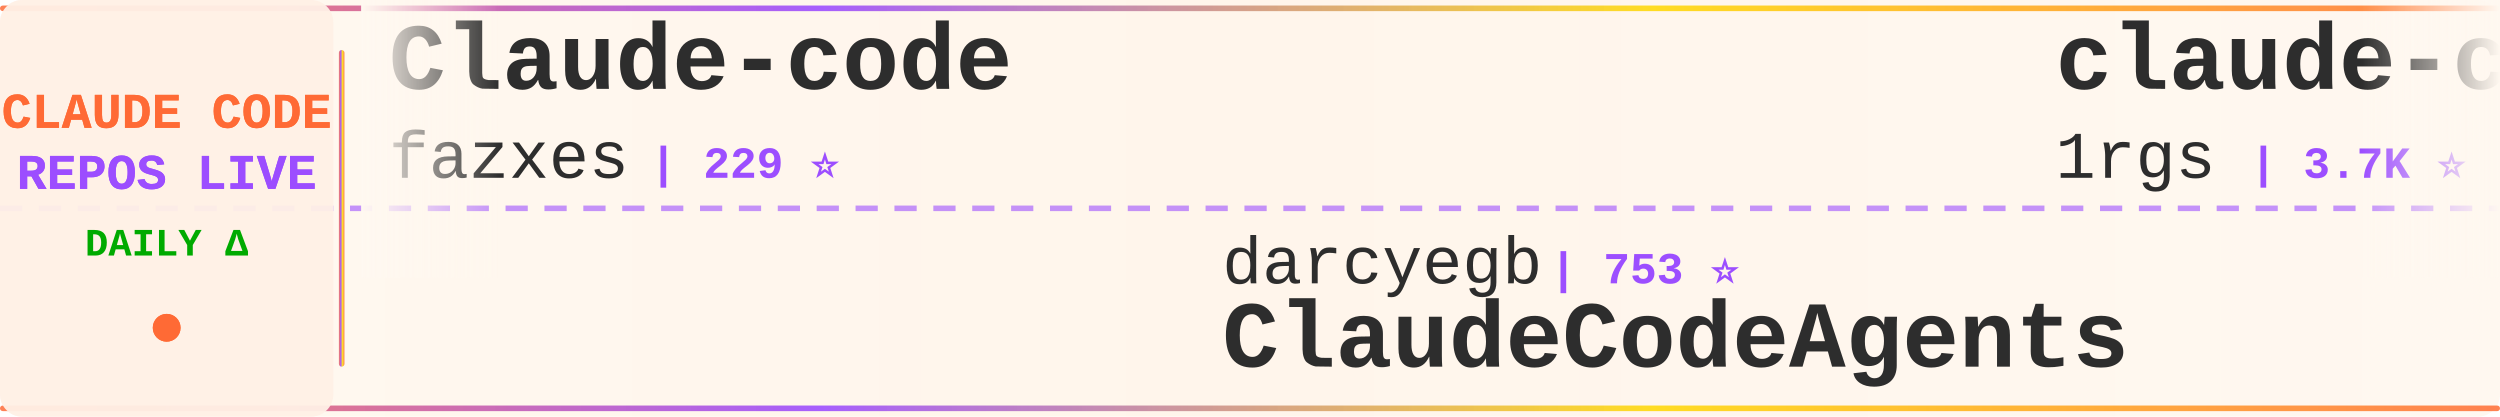
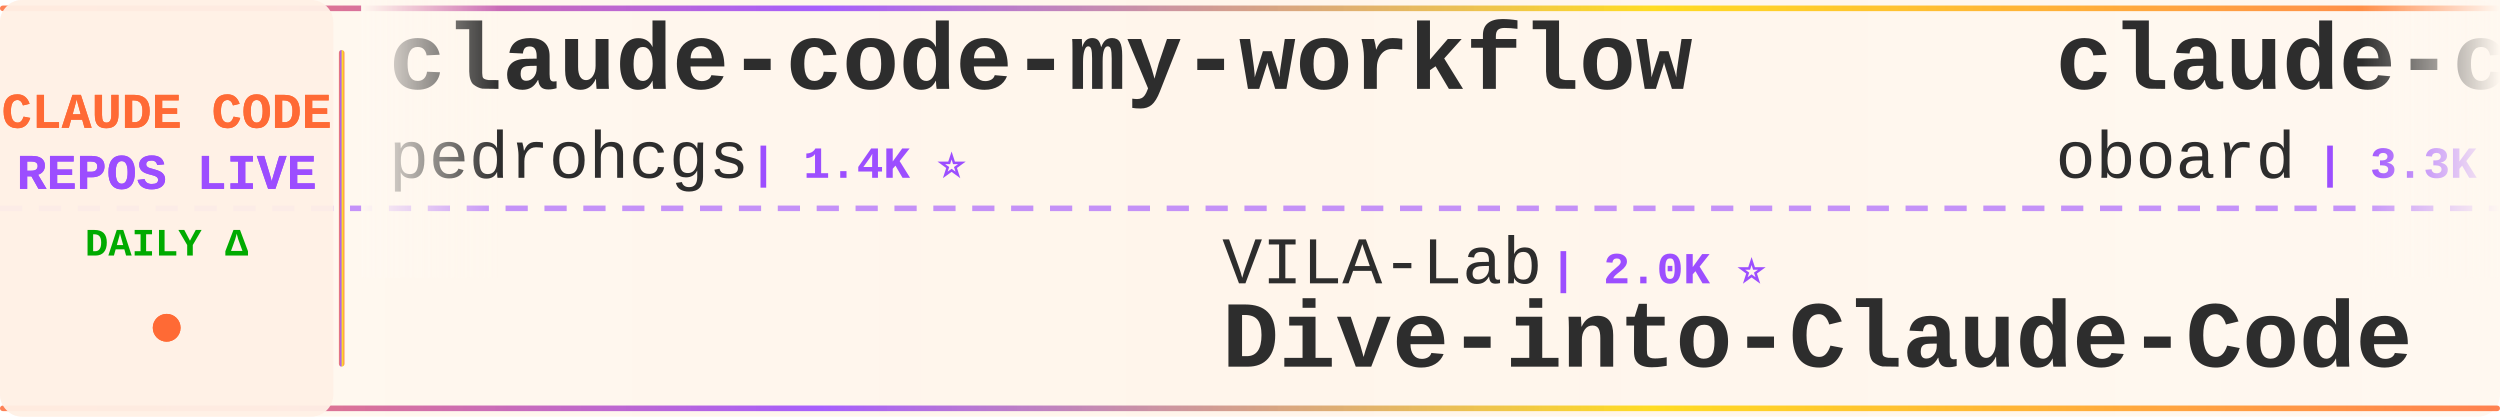
<svg xmlns="http://www.w3.org/2000/svg" width="900" height="150">
  <defs>
    <linearGradient id="tickerBg" x1="0%" y1="0%" x2="100%" y2="0%">
      <stop offset="0%" style="stop-color:#fff8f0;stop-opacity:0.98" />
      <stop offset="50%" style="stop-color:#fff5eb;stop-opacity:1" />
      <stop offset="100%" style="stop-color:#fff8f0;stop-opacity:0.98" />
    </linearGradient>
    <linearGradient id="borderGrad" x1="0%" y1="0%" x2="100%" y2="0%">
      <stop offset="0%" style="stop-color:#FF6B35;stop-opacity:0.85">
        <animate attributeName="stop-opacity" values="0.85;1;0.85" dur="2s" repeatCount="indefinite" />
      </stop>
      <stop offset="33%" style="stop-color:#9C4EFF;stop-opacity:0.9">
        <animate attributeName="stop-opacity" values="0.9;1;0.9" dur="2.2s" repeatCount="indefinite" />
      </stop>
      <stop offset="66%" style="stop-color:#FFD700;stop-opacity:0.85">
        <animate attributeName="stop-opacity" values="0.85;1;0.85" dur="1.8s" repeatCount="indefinite" />
      </stop>
      <stop offset="100%" style="stop-color:#FF6B35;stop-opacity:0.85">
        <animate attributeName="stop-opacity" values="0.85;1;0.85" dur="2s" repeatCount="indefinite" />
      </stop>
    </linearGradient>
    <filter id="textGlow">
      <feGaussianBlur stdDeviation="0.15" result="coloredBlur" />
      <feMerge>
        <feMergeNode in="coloredBlur" />
        <feMergeNode in="SourceGraphic" />
      </feMerge>
    </filter>
    <filter id="metricGlow">
      <feGaussianBlur stdDeviation="0.2" result="coloredBlur" />
      <feMerge>
        <feMergeNode in="coloredBlur" />
        <feMergeNode in="SourceGraphic" />
      </feMerge>
    </filter>
    <linearGradient id="leftFade" x1="0%" y1="0%" x2="100%" y2="0%">
      <stop offset="0%" style="stop-color:#fff8f0;stop-opacity:1" />
      <stop offset="100%" style="stop-color:#fff8f0;stop-opacity:0" />
    </linearGradient>
    <linearGradient id="rightFade" x1="0%" y1="0%" x2="100%" y2="0%">
      <stop offset="0%" style="stop-color:#fff8f0;stop-opacity:0" />
      <stop offset="100%" style="stop-color:#fff8f0;stop-opacity:1" />
    </linearGradient>
  </defs>
  <rect width="900" height="150" fill="url(#tickerBg)" rx="8" />
  <rect x="0" y="2" width="900" height="2" fill="url(#borderGrad)" rx="1" />
  <rect x="0" y="146" width="900" height="2" fill="url(#borderGrad)" rx="1" />
  <line x1="0" y1="75" x2="900" y2="75" stroke="#9C4EFF" stroke-width="2" stroke-dasharray="8 6" opacity="0.6" />
  <rect x="0" y="0" width="120" height="150" fill="#fff0e6" opacity="0.95" rx="8" />
  <text x="60" y="46" font-family="'Courier New', monospace" font-size="18" font-weight="bold" fill="#FF6B35" text-anchor="middle" filter="url(#textGlow)">
    CLAUDE CODE
  </text>
  <text x="60" y="68" font-family="'Courier New', monospace" font-size="18" font-weight="bold" fill="#9C4EFF" text-anchor="middle" filter="url(#textGlow)">
    REPOS LIVE
  </text>
  <text x="60" y="92" font-family="'Courier New', monospace" font-size="14" font-weight="bold" fill="#00aa00" text-anchor="middle">
    DAILY Δ
  </text>
  <circle cx="60" cy="118" r="5" fill="#FF6B35" filter="url(#metricGlow)">
    <animate attributeName="r" values="4;6;4" dur="1.5s" repeatCount="indefinite" />
    <animate attributeName="opacity" values="0.6;1;0.6" dur="1.5s" repeatCount="indefinite" />
  </circle>
  <rect x="122" y="18" width="2" height="114" fill="url(#borderGrad)" rx="1" />
  <clipPath id="tickerClip">
    <rect x="130" y="0" width="770" height="150" />
  </clipPath>
  <g clip-path="url(#tickerClip)">
    <g id="tickerItems">
      <animateTransform attributeName="transform" attributeType="XML" type="translate" from="0 0" to="-3000 0" dur="54s" repeatCount="indefinite" />
      <g transform="translate(0, 0)">
-         <text x="140" y="32" font-family="'Courier New', monospace" font-size="34" font-weight="bold" fill="#2d2d2d">Claude-code</text>
-         <text x="140" y="64" font-family="'Courier New', monospace" font-size="24" font-weight="normal" fill="#2d2d2d" opacity="1.0">fazxes</text>
-         <text x="234" y="64" font-family="'Courier New', monospace" font-size="16" font-weight="bold" fill="#9C4EFF"> | 229 ⭐</text>
+         <text x="140" y="32" font-family="'Courier New', monospace" font-size="34" font-weight="bold" fill="#2d2d2d">claude-code-my-workflow</text>
+         <text x="140" y="64" font-family="'Courier New', monospace" font-size="24" font-weight="normal" fill="#2d2d2d" opacity="1.0">pedrohcgs</text>
+         <text x="270" y="64" font-family="'Courier New', monospace" font-size="16" font-weight="bold" fill="#9C4EFF"> | 1.4K ⭐</text>
      </g>
      <g transform="translate(300, 0)">
-         <text x="140" y="102" font-family="'Courier New', monospace" font-size="24" font-weight="normal" fill="#2d2d2d" opacity="1.0">darcyegb</text>
-         <text x="258" y="102" font-family="'Courier New', monospace" font-size="16" font-weight="bold" fill="#9C4EFF"> | 753 ⭐</text>
-         <text x="140" y="132" font-family="'Courier New', monospace" font-size="34" font-weight="bold" fill="#2d2d2d">ClaudeCodeAgents</text>
+         <text x="140" y="102" font-family="'Courier New', monospace" font-size="24" font-weight="normal" fill="#2d2d2d" opacity="1.0">VILA-Lab</text>
+         <text x="258" y="102" font-family="'Courier New', monospace" font-size="16" font-weight="bold" fill="#9C4EFF"> | 2.0K ⭐</text>
+         <text x="140" y="132" font-family="'Courier New', monospace" font-size="34" font-weight="bold" fill="#2d2d2d">Dive-into-Claude-Code</text>
      </g>
      <g transform="translate(600, 0)">
-         <text x="140" y="32" font-family="'Courier New', monospace" font-size="34" font-weight="bold" fill="#2d2d2d">claude-code-proxy</text>
-         <text x="140" y="64" font-family="'Courier New', monospace" font-size="24" font-weight="normal" fill="#2d2d2d" opacity="1.0">1rgs</text>
-         <text x="210" y="64" font-family="'Courier New', monospace" font-size="16" font-weight="bold" fill="#9C4EFF"> | 3.7K ⭐</text>
+         <text x="140" y="32" font-family="'Courier New', monospace" font-size="34" font-weight="bold" fill="#2d2d2d">claude-code-rev</text>
+         <text x="140" y="64" font-family="'Courier New', monospace" font-size="24" font-weight="normal" fill="#2d2d2d" opacity="1.0">oboard</text>
+         <text x="234" y="64" font-family="'Courier New', monospace" font-size="16" font-weight="bold" fill="#9C4EFF"> | 3.3K ⭐</text>
      </g>
      <g transform="translate(900, 0)">
-         <text x="140" y="102" font-family="'Courier New', monospace" font-size="24" font-weight="normal" fill="#2d2d2d" opacity="1.0">anthropics</text>
-         <text x="282" y="102" font-family="'Courier New', monospace" font-size="16" font-weight="bold" fill="#9C4EFF"> | 5.7K ⭐ +3</text>
-         <text x="140" y="132" font-family="'Courier New', monospace" font-size="34" font-weight="bold" fill="#2d2d2d">claude-code-security-rev...</text>
+         <text x="140" y="102" font-family="'Courier New', monospace" font-size="24" font-weight="normal" fill="#2d2d2d" opacity="1.0">JrCx7scC</text>
+         <text x="258" y="102" font-family="'Courier New', monospace" font-size="16" font-weight="bold" fill="#9C4EFF"> | 371 ⭐</text>
+         <text x="140" y="132" font-family="'Courier New', monospace" font-size="34" font-weight="bold" fill="#2d2d2d">claude-code-source</text>
      </g>
      <g transform="translate(1200, 0)">
+         <text x="140" y="32" font-family="'Courier New', monospace" font-size="34" font-weight="bold" fill="#2d2d2d">Open-ClaudeCode</text>
+         <text x="140" y="64" font-family="'Courier New', monospace" font-size="24" font-weight="normal" fill="#2d2d2d" opacity="1.0">LING71671</text>
+         <text x="270" y="64" font-family="'Courier New', monospace" font-size="16" font-weight="bold" fill="#9C4EFF"> | 932 ⭐</text>
+       </g>
+       <g transform="translate(1500, 0)">
+         <text x="140" y="102" font-family="'Courier New', monospace" font-size="24" font-weight="normal" fill="#2d2d2d" opacity="1.0">liuup</text>
+         <text x="222" y="102" font-family="'Courier New', monospace" font-size="16" font-weight="bold" fill="#9C4EFF"> | 3.7K ⭐ +1</text>
+         <text x="140" y="132" font-family="'Courier New', monospace" font-size="34" font-weight="bold" fill="#2d2d2d">claude-code-analysis</text>
+       </g>
+       <g transform="translate(1800, 0)">
        <text x="140" y="32" font-family="'Courier New', monospace" font-size="34" font-weight="bold" fill="#2d2d2d">awesome-claude-code-suba...</text>
        <text x="140" y="64" font-family="'Courier New', monospace" font-size="24" font-weight="normal" fill="#2d2d2d" opacity="1.0">VoltAgent</text>
-         <text x="270" y="64" font-family="'Courier New', monospace" font-size="16" font-weight="bold" fill="#9C4EFF"> | 24.0K ⭐ +5</text>
-       </g>
-       <g transform="translate(1500, 0)">
-         <text x="140" y="102" font-family="'Courier New', monospace" font-size="24" font-weight="normal" fill="#2d2d2d" opacity="1.0">fuergaosi233</text>
-         <text x="306" y="102" font-family="'Courier New', monospace" font-size="16" font-weight="bold" fill="#9C4EFF"> | 2.8K ⭐</text>
-         <text x="140" y="132" font-family="'Courier New', monospace" font-size="34" font-weight="bold" fill="#2d2d2d">claude-code-proxy</text>
-       </g>
-       <g transform="translate(1800, 0)">
-         <text x="140" y="32" font-family="'Courier New', monospace" font-size="34" font-weight="bold" fill="#2d2d2d">claude-code-ultimate-gui...</text>
-         <text x="140" y="64" font-family="'Courier New', monospace" font-size="24" font-weight="normal" fill="#2d2d2d" opacity="1.0">FlorianBruniaux</text>
-         <text x="342" y="64" font-family="'Courier New', monospace" font-size="16" font-weight="bold" fill="#9C4EFF"> | 5.6K ⭐ +2</text>
+         <text x="270" y="64" font-family="'Courier New', monospace" font-size="16" font-weight="bold" fill="#9C4EFF"> | 24.0K ⭐ +3</text>
      </g>
      <g transform="translate(2100, 0)">
-         <text x="140" y="102" font-family="'Courier New', monospace" font-size="24" font-weight="normal" fill="#2d2d2d" opacity="1.0">simonw</text>
-         <text x="234" y="102" font-family="'Courier New', monospace" font-size="16" font-weight="bold" fill="#9C4EFF"> | 1.6K ⭐</text>
-         <text x="140" y="132" font-family="'Courier New', monospace" font-size="34" font-weight="bold" fill="#2d2d2d">claude-code-transcripts</text>
-       </g>
-       <g transform="translate(2400, 0)">
-         <text x="140" y="32" font-family="'Courier New', monospace" font-size="34" font-weight="bold" fill="#2d2d2d">claude-code-prompts</text>
-         <text x="140" y="64" font-family="'Courier New', monospace" font-size="24" font-weight="normal" fill="#2d2d2d" opacity="1.0">repowise-dev</text>
-         <text x="306" y="64" font-family="'Courier New', monospace" font-size="16" font-weight="bold" fill="#9C4EFF"> | 1.2K ⭐</text>
-       </g>
-       <g transform="translate(2700, 0)">
        <text x="140" y="102" font-family="'Courier New', monospace" font-size="24" font-weight="normal" fill="#2d2d2d" opacity="1.0">Pimzino</text>
        <text x="246" y="102" font-family="'Courier New', monospace" font-size="16" font-weight="bold" fill="#9C4EFF"> | 3.8K ⭐</text>
        <text x="140" y="132" font-family="'Courier New', monospace" font-size="34" font-weight="bold" fill="#2d2d2d">claude-code-spec-workflo...</text>
      </g>
+       <g transform="translate(2400, 0)">
+         <text x="140" y="32" font-family="'Courier New', monospace" font-size="34" font-weight="bold" fill="#2d2d2d">claude-code-harness</text>
+         <text x="140" y="64" font-family="'Courier New', monospace" font-size="24" font-weight="normal" fill="#2d2d2d" opacity="1.0">Chachamaru127</text>
+         <text x="318" y="64" font-family="'Courier New', monospace" font-size="16" font-weight="bold" fill="#9C4EFF"> | 3.0K ⭐</text>
+       </g>
+       <g transform="translate(2700, 0)">
+         <text x="140" y="102" font-family="'Courier New', monospace" font-size="24" font-weight="normal" fill="#2d2d2d" opacity="1.0">SeemSeam</text>
+         <text x="258" y="102" font-family="'Courier New', monospace" font-size="16" font-weight="bold" fill="#9C4EFF"> | 3.4K ⭐</text>
+         <text x="140" y="132" font-family="'Courier New', monospace" font-size="34" font-weight="bold" fill="#2d2d2d">claude_codex_bridge</text>
+       </g>
      <g transform="translate(3000, 0)">
-         <text x="140" y="32" font-family="'Courier New', monospace" font-size="34" font-weight="bold" fill="#2d2d2d">Claude-code</text>
-         <text x="140" y="64" font-family="'Courier New', monospace" font-size="24" font-weight="normal" fill="#2d2d2d" opacity="1.0">fazxes</text>
-         <text x="234" y="64" font-family="'Courier New', monospace" font-size="16" font-weight="bold" fill="#9C4EFF"> | 229 ⭐</text>
+         <text x="140" y="32" font-family="'Courier New', monospace" font-size="34" font-weight="bold" fill="#2d2d2d">claude-code-my-workflow</text>
+         <text x="140" y="64" font-family="'Courier New', monospace" font-size="24" font-weight="normal" fill="#2d2d2d" opacity="1.0">pedrohcgs</text>
+         <text x="270" y="64" font-family="'Courier New', monospace" font-size="16" font-weight="bold" fill="#9C4EFF"> | 1.4K ⭐</text>
      </g>
      <g transform="translate(3300, 0)">
-         <text x="140" y="102" font-family="'Courier New', monospace" font-size="24" font-weight="normal" fill="#2d2d2d" opacity="1.0">darcyegb</text>
-         <text x="258" y="102" font-family="'Courier New', monospace" font-size="16" font-weight="bold" fill="#9C4EFF"> | 753 ⭐</text>
-         <text x="140" y="132" font-family="'Courier New', monospace" font-size="34" font-weight="bold" fill="#2d2d2d">ClaudeCodeAgents</text>
+         <text x="140" y="102" font-family="'Courier New', monospace" font-size="24" font-weight="normal" fill="#2d2d2d" opacity="1.0">VILA-Lab</text>
+         <text x="258" y="102" font-family="'Courier New', monospace" font-size="16" font-weight="bold" fill="#9C4EFF"> | 2.0K ⭐</text>
+         <text x="140" y="132" font-family="'Courier New', monospace" font-size="34" font-weight="bold" fill="#2d2d2d">Dive-into-Claude-Code</text>
      </g>
      <g transform="translate(3600, 0)">
-         <text x="140" y="32" font-family="'Courier New', monospace" font-size="34" font-weight="bold" fill="#2d2d2d">claude-code-proxy</text>
-         <text x="140" y="64" font-family="'Courier New', monospace" font-size="24" font-weight="normal" fill="#2d2d2d" opacity="1.0">1rgs</text>
-         <text x="210" y="64" font-family="'Courier New', monospace" font-size="16" font-weight="bold" fill="#9C4EFF"> | 3.7K ⭐</text>
+         <text x="140" y="32" font-family="'Courier New', monospace" font-size="34" font-weight="bold" fill="#2d2d2d">claude-code-rev</text>
+         <text x="140" y="64" font-family="'Courier New', monospace" font-size="24" font-weight="normal" fill="#2d2d2d" opacity="1.0">oboard</text>
+         <text x="234" y="64" font-family="'Courier New', monospace" font-size="16" font-weight="bold" fill="#9C4EFF"> | 3.3K ⭐</text>
      </g>
      <g transform="translate(3900, 0)">
-         <text x="140" y="102" font-family="'Courier New', monospace" font-size="24" font-weight="normal" fill="#2d2d2d" opacity="1.0">anthropics</text>
-         <text x="282" y="102" font-family="'Courier New', monospace" font-size="16" font-weight="bold" fill="#9C4EFF"> | 5.7K ⭐ +3</text>
-         <text x="140" y="132" font-family="'Courier New', monospace" font-size="34" font-weight="bold" fill="#2d2d2d">claude-code-security-rev...</text>
+         <text x="140" y="102" font-family="'Courier New', monospace" font-size="24" font-weight="normal" fill="#2d2d2d" opacity="1.0">JrCx7scC</text>
+         <text x="258" y="102" font-family="'Courier New', monospace" font-size="16" font-weight="bold" fill="#9C4EFF"> | 371 ⭐</text>
+         <text x="140" y="132" font-family="'Courier New', monospace" font-size="34" font-weight="bold" fill="#2d2d2d">claude-code-source</text>
      </g>
    </g>
  </g>
  <rect x="130" y="0" width="50" height="100" fill="url(#leftFade)" />
  <rect x="850" y="0" width="50" height="100" fill="url(#rightFade)" />
</svg>
